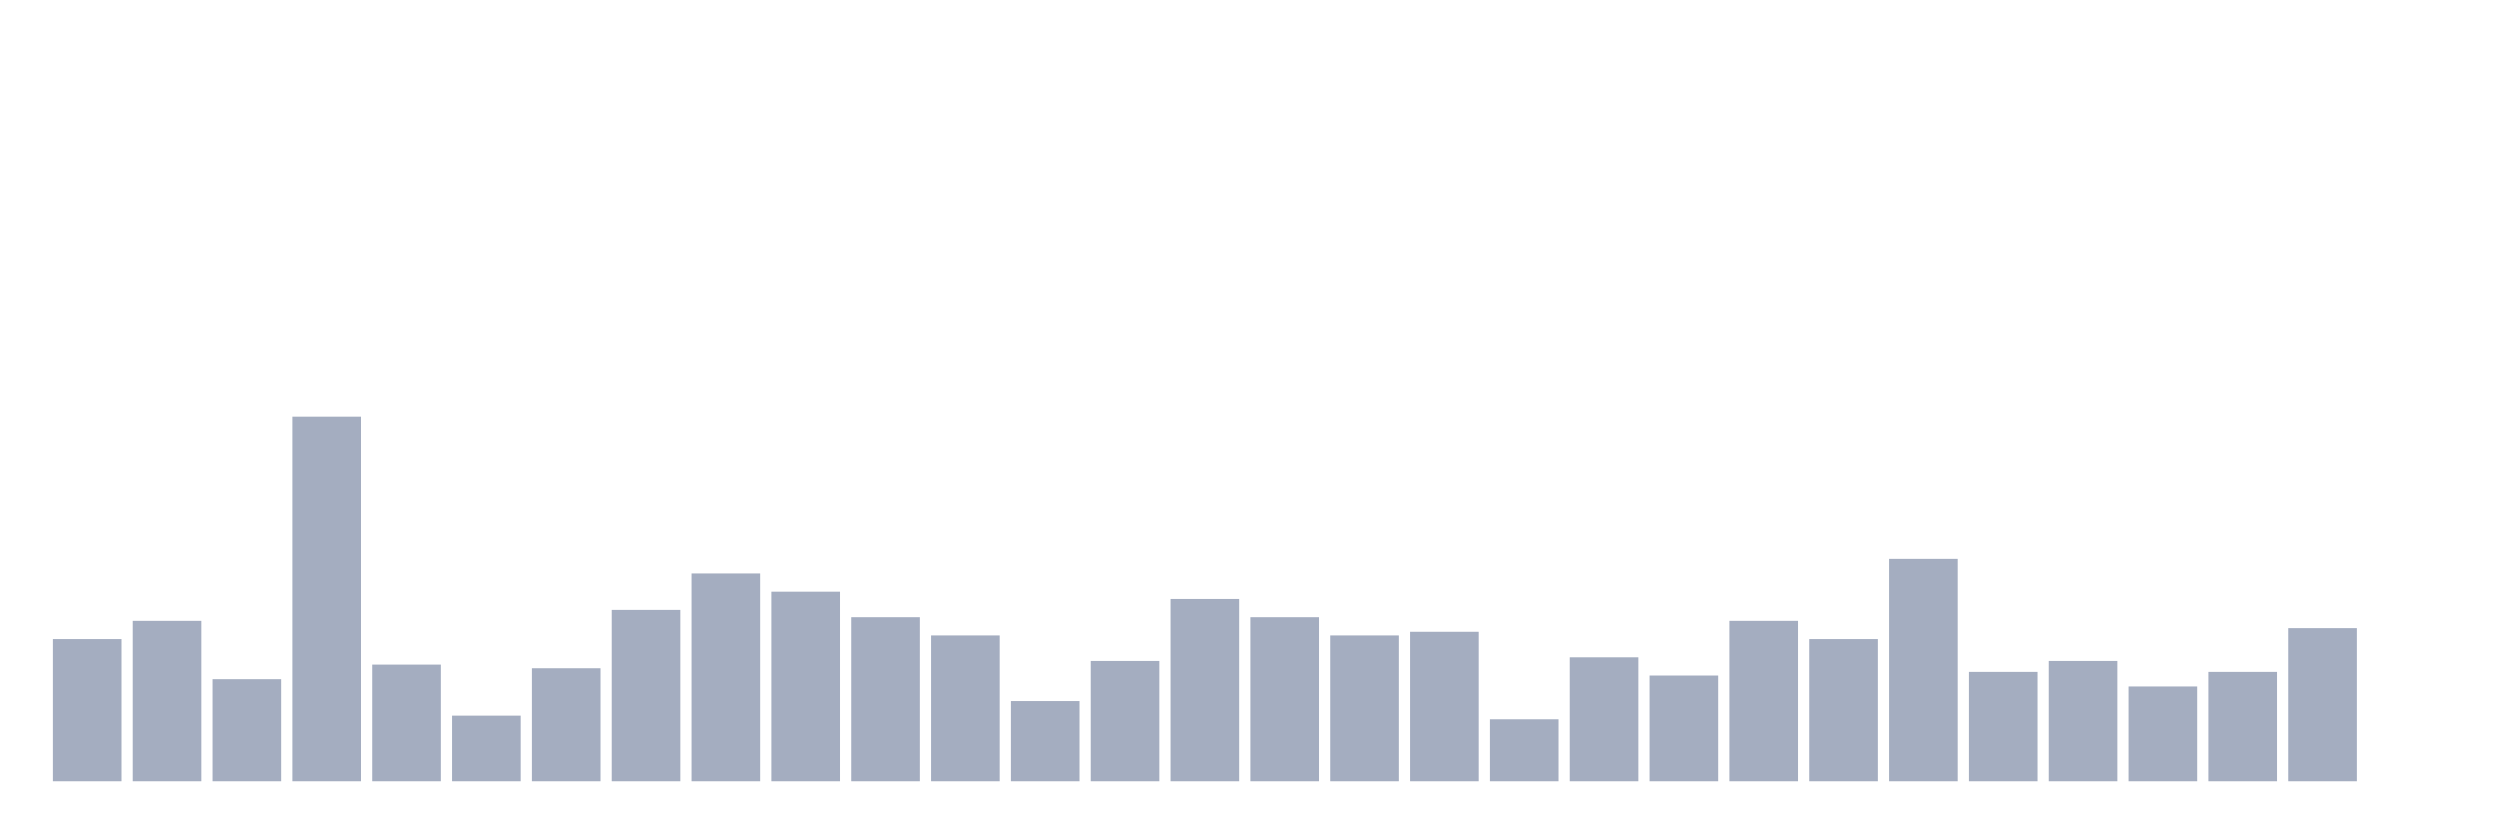
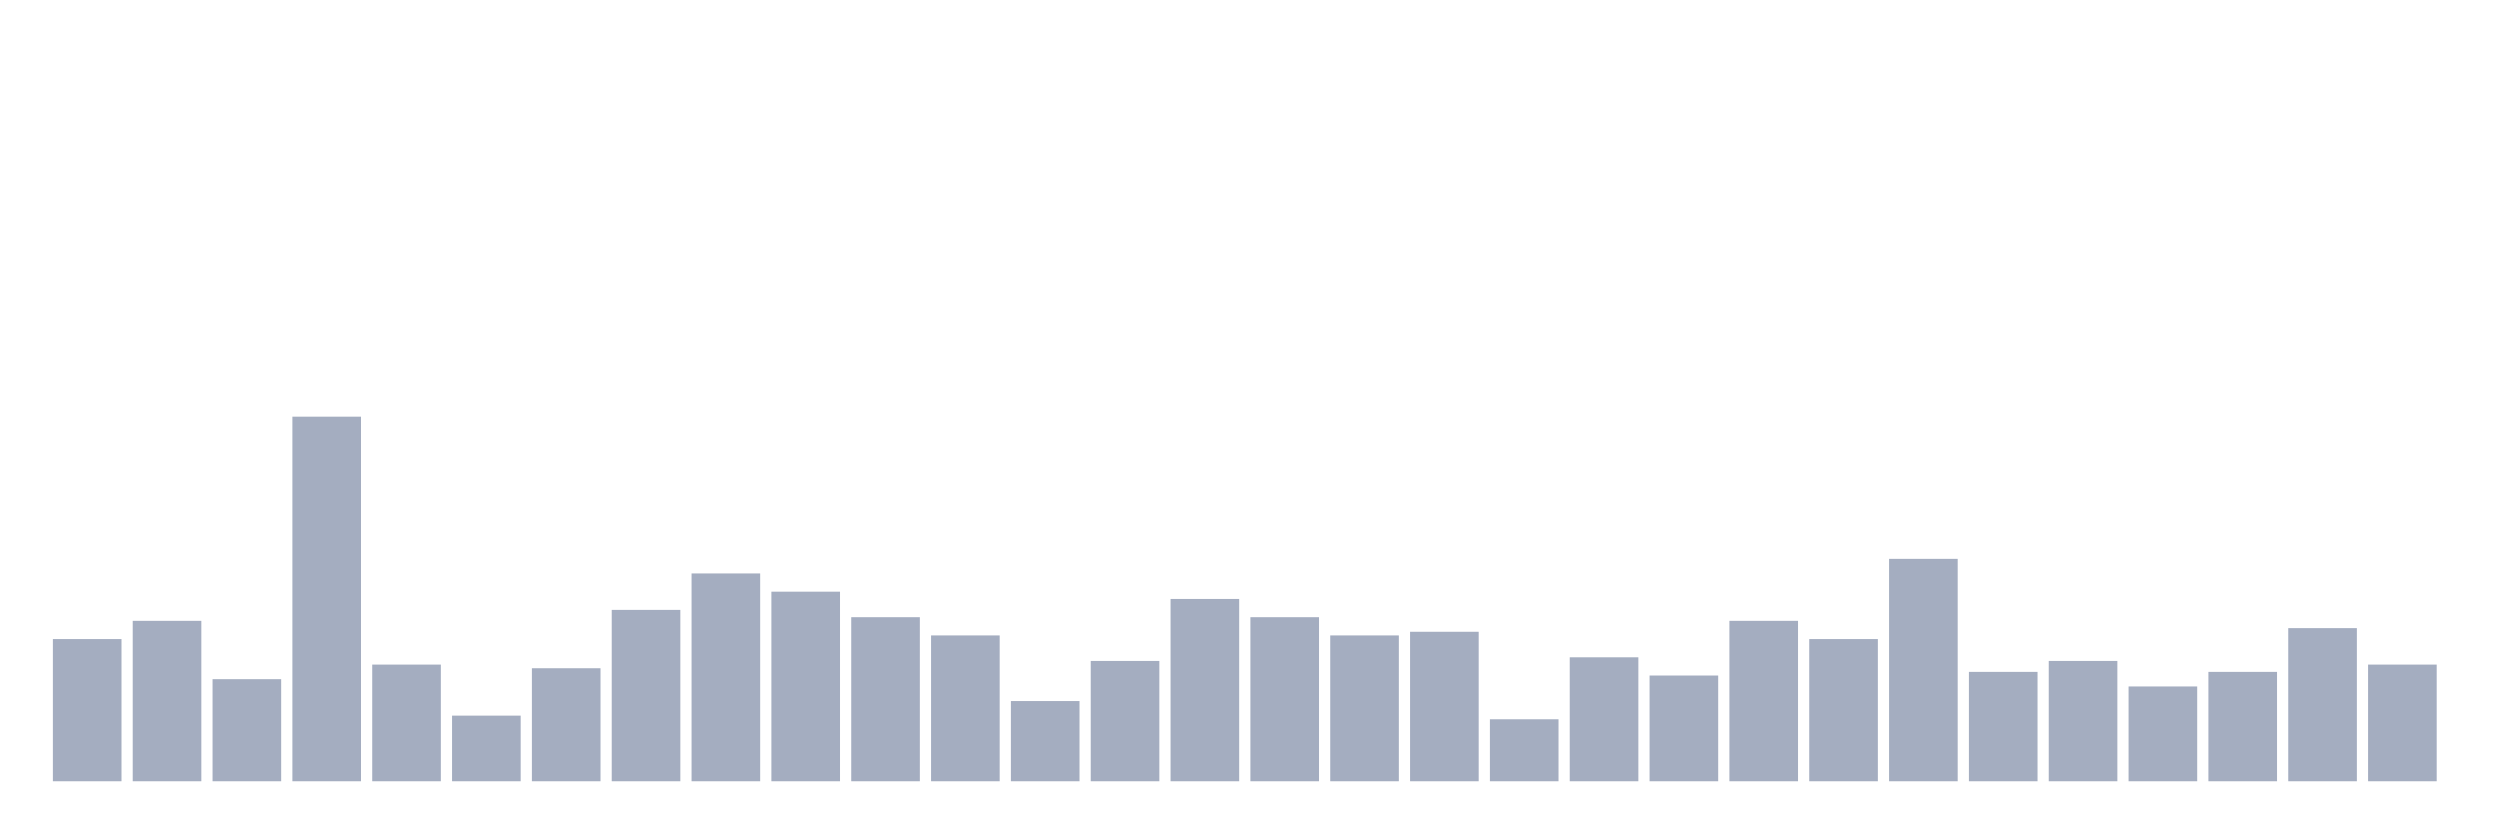
<svg xmlns="http://www.w3.org/2000/svg" viewBox="0 0 480 160">
  <g transform="translate(10,10)">
    <rect class="bar" x="0.153" width="13.175" y="112.7" height="27.3" fill="rgb(164,173,192)" />
    <rect class="bar" x="15.482" width="13.175" y="109.2" height="30.8" fill="rgb(164,173,192)" />
    <rect class="bar" x="30.81" width="13.175" y="120.4" height="19.6" fill="rgb(164,173,192)" />
    <rect class="bar" x="46.138" width="13.175" y="70" height="70" fill="rgb(164,173,192)" />
    <rect class="bar" x="61.466" width="13.175" y="117.6" height="22.4" fill="rgb(164,173,192)" />
    <rect class="bar" x="76.794" width="13.175" y="127.4" height="12.6" fill="rgb(164,173,192)" />
    <rect class="bar" x="92.123" width="13.175" y="118.3" height="21.7" fill="rgb(164,173,192)" />
    <rect class="bar" x="107.451" width="13.175" y="107.1" height="32.9" fill="rgb(164,173,192)" />
    <rect class="bar" x="122.779" width="13.175" y="100.1" height="39.9" fill="rgb(164,173,192)" />
    <rect class="bar" x="138.107" width="13.175" y="103.6" height="36.4" fill="rgb(164,173,192)" />
    <rect class="bar" x="153.436" width="13.175" y="108.5" height="31.5" fill="rgb(164,173,192)" />
    <rect class="bar" x="168.764" width="13.175" y="112" height="28" fill="rgb(164,173,192)" />
    <rect class="bar" x="184.092" width="13.175" y="124.6" height="15.4" fill="rgb(164,173,192)" />
    <rect class="bar" x="199.42" width="13.175" y="116.9" height="23.1" fill="rgb(164,173,192)" />
    <rect class="bar" x="214.748" width="13.175" y="105" height="35" fill="rgb(164,173,192)" />
    <rect class="bar" x="230.077" width="13.175" y="108.5" height="31.5" fill="rgb(164,173,192)" />
    <rect class="bar" x="245.405" width="13.175" y="112" height="28" fill="rgb(164,173,192)" />
    <rect class="bar" x="260.733" width="13.175" y="111.3" height="28.7" fill="rgb(164,173,192)" />
    <rect class="bar" x="276.061" width="13.175" y="128.1" height="11.9" fill="rgb(164,173,192)" />
    <rect class="bar" x="291.39" width="13.175" y="116.2" height="23.8" fill="rgb(164,173,192)" />
    <rect class="bar" x="306.718" width="13.175" y="119.7" height="20.3" fill="rgb(164,173,192)" />
    <rect class="bar" x="322.046" width="13.175" y="109.2" height="30.8" fill="rgb(164,173,192)" />
    <rect class="bar" x="337.374" width="13.175" y="112.7" height="27.3" fill="rgb(164,173,192)" />
    <rect class="bar" x="352.702" width="13.175" y="97.3" height="42.7" fill="rgb(164,173,192)" />
    <rect class="bar" x="368.031" width="13.175" y="119" height="21" fill="rgb(164,173,192)" />
    <rect class="bar" x="383.359" width="13.175" y="116.9" height="23.1" fill="rgb(164,173,192)" />
    <rect class="bar" x="398.687" width="13.175" y="121.8" height="18.2" fill="rgb(164,173,192)" />
    <rect class="bar" x="414.015" width="13.175" y="119" height="21" fill="rgb(164,173,192)" />
    <rect class="bar" x="429.344" width="13.175" y="110.6" height="29.4" fill="rgb(164,173,192)" />
-     <rect class="bar" x="444.672" width="13.175" y="140" height="0" fill="rgb(164,173,192)" />
+     <rect class="bar" x="444.672" width="13.175" y="117.6" height="22.4" fill="rgb(164,173,192)" />
  </g>
</svg>
